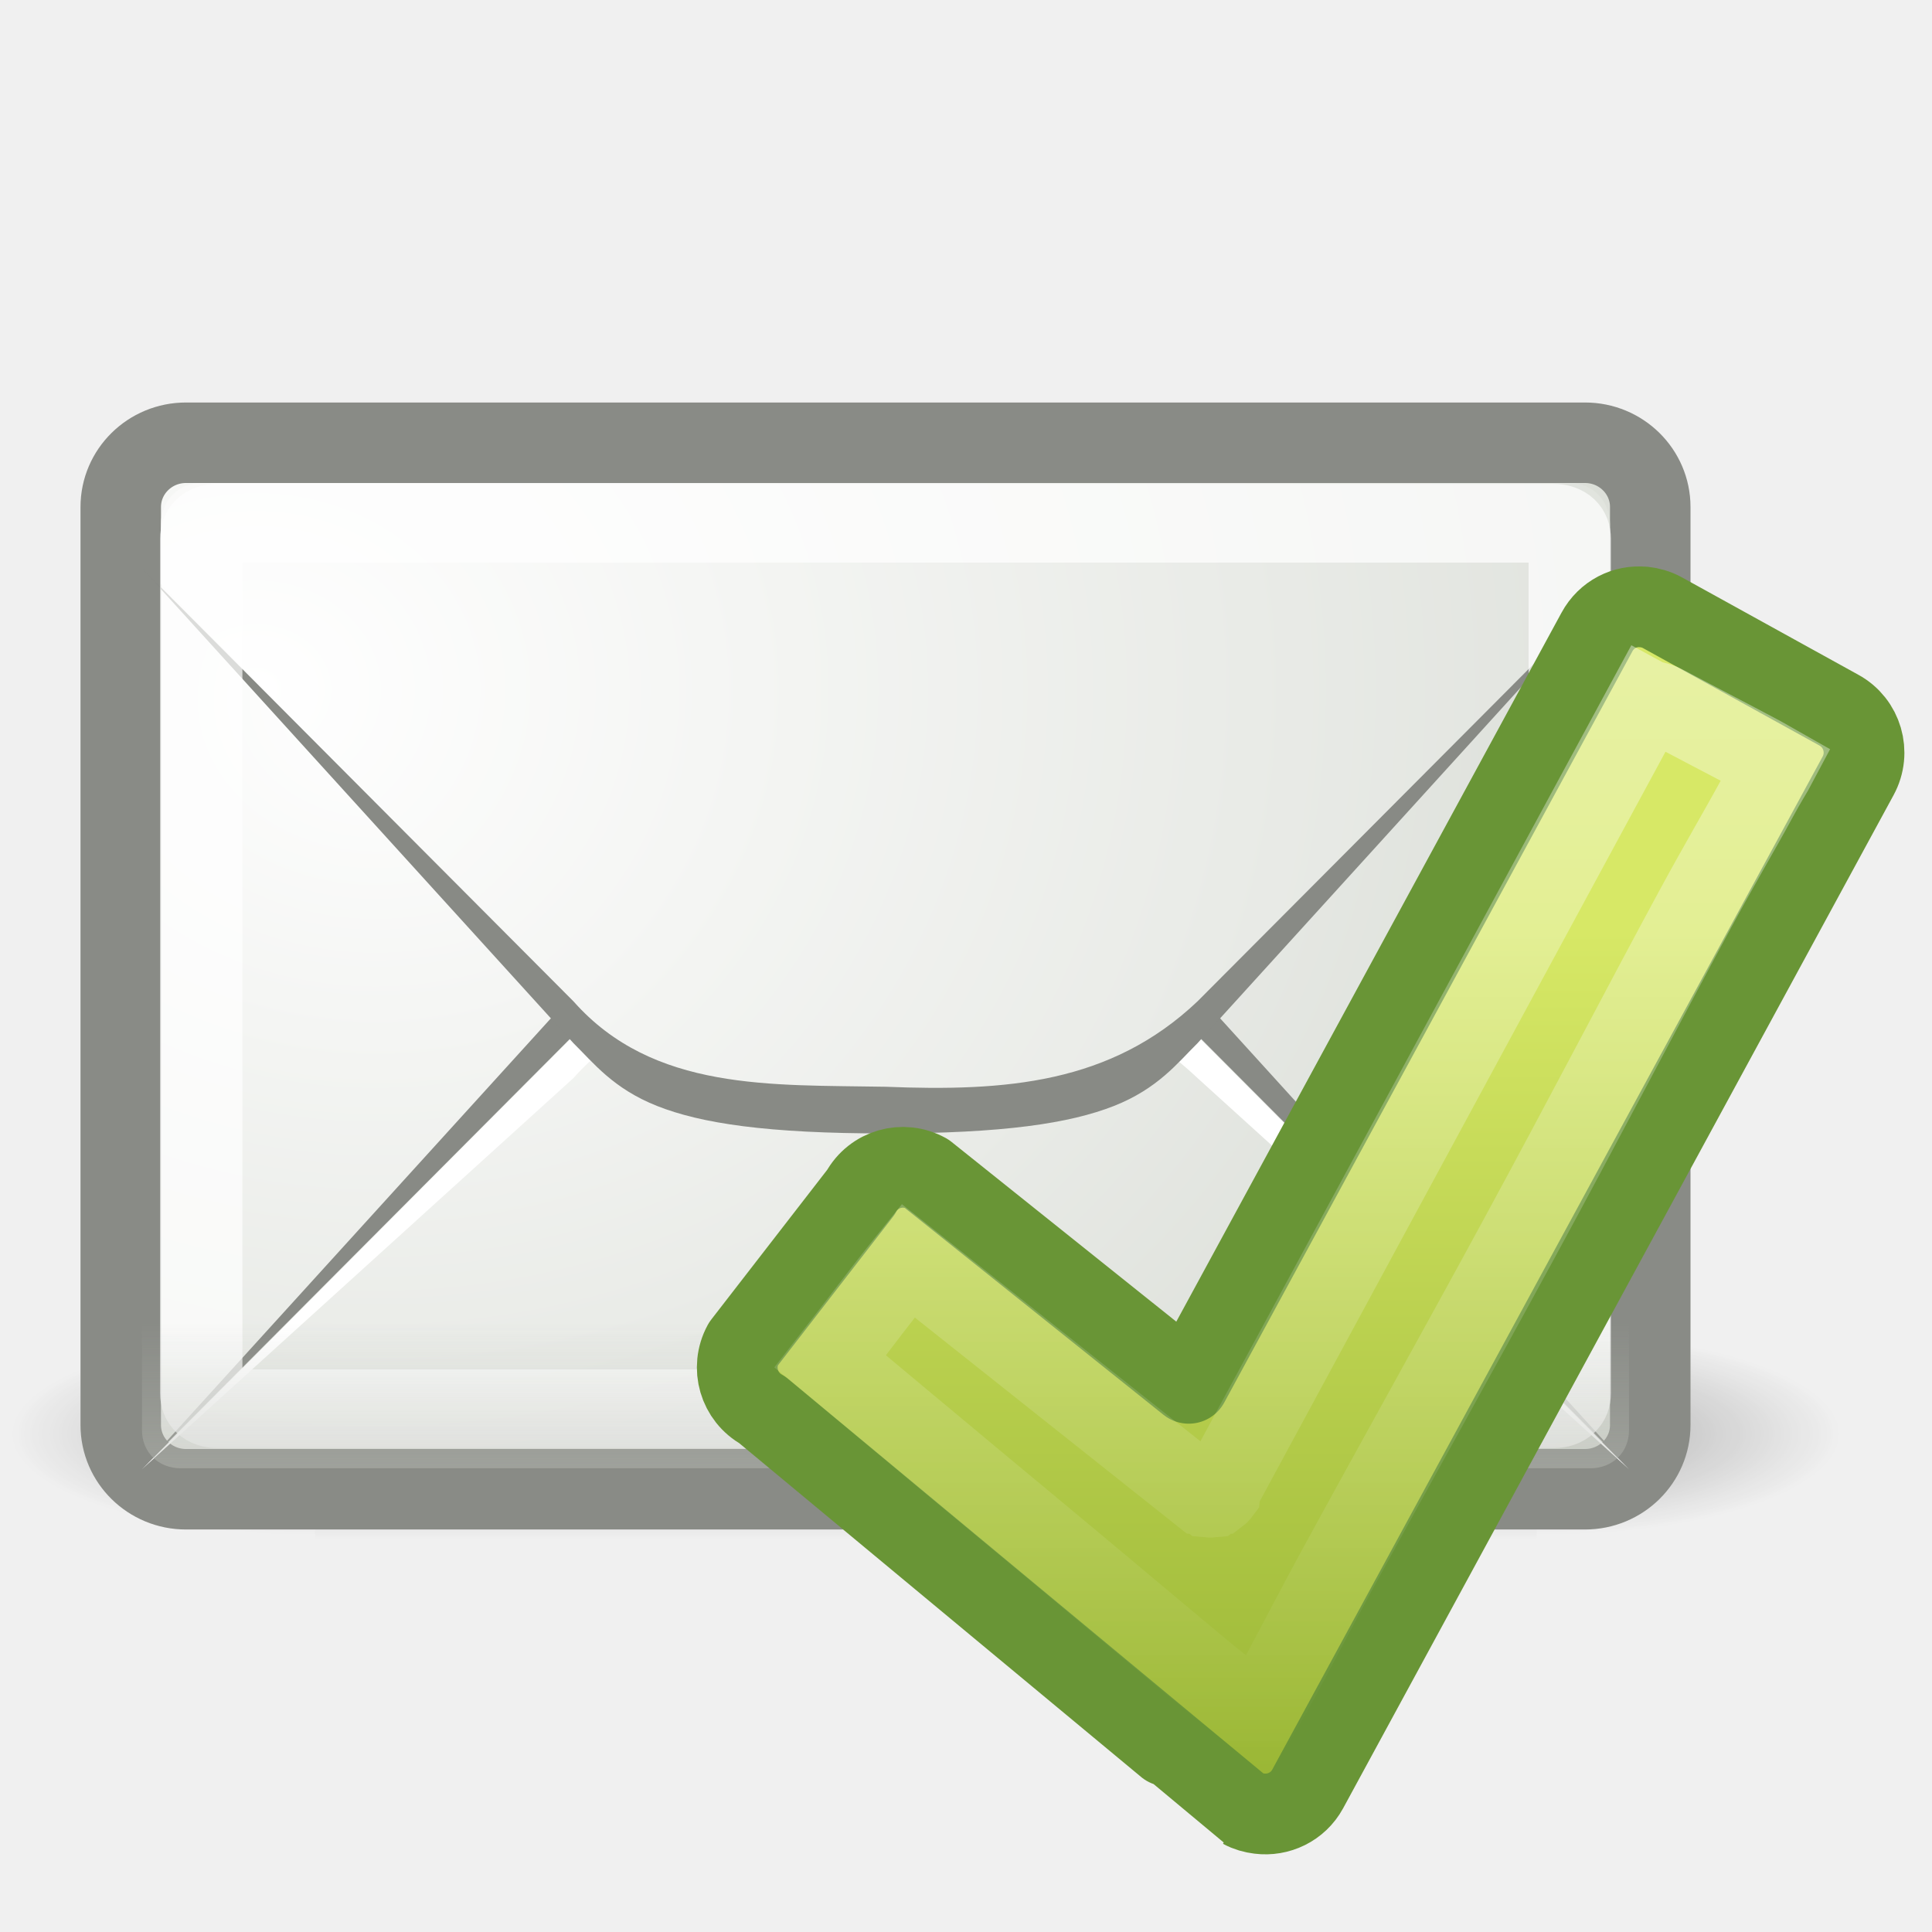
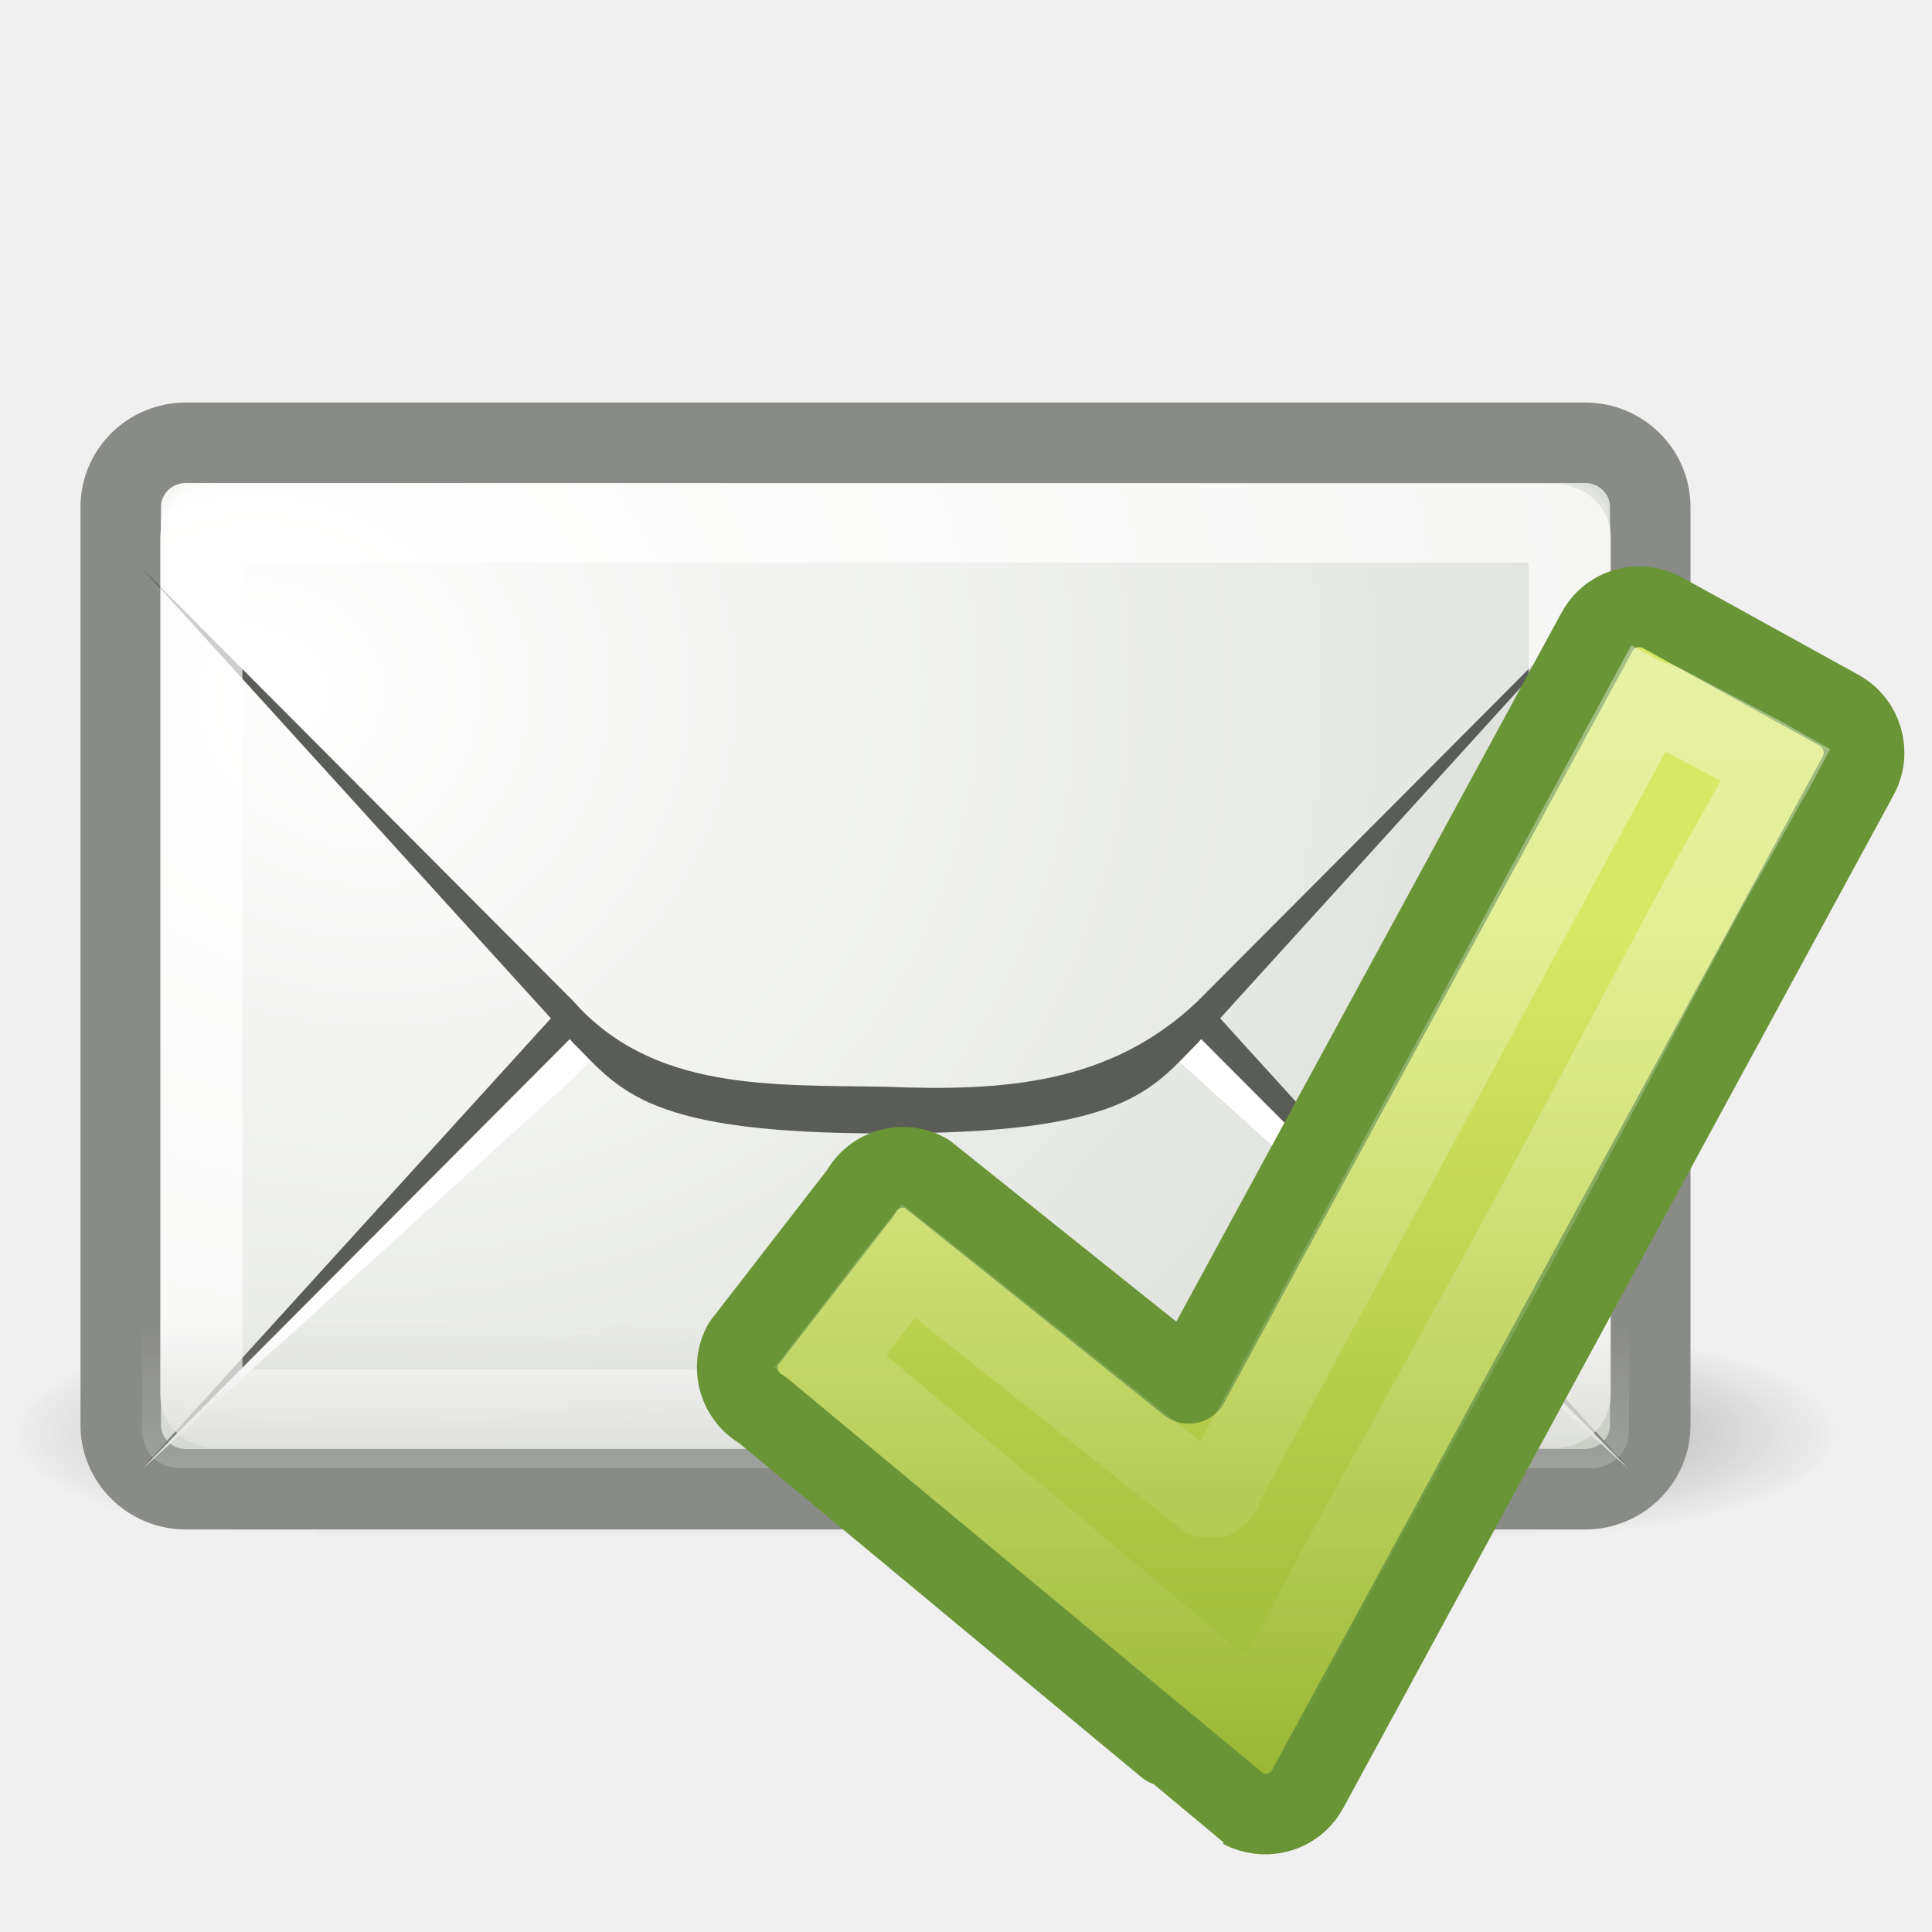
<svg xmlns="http://www.w3.org/2000/svg" xmlns:xlink="http://www.w3.org/1999/xlink" version="1.0" width="24" height="24" id="svg2">
  <defs id="defs4">
    <radialGradient cx="605.714" cy="486.648" r="117.143" fx="605.714" fy="486.648" id="radialGradient10239" xlink:href="#linearGradient5060" gradientUnits="userSpaceOnUse" gradientTransform="matrix(-2.774389,0,0,1.969706,112.7623,-872.8854)" />
    <linearGradient id="linearGradient5060">
      <stop id="stop5062" style="stop-color:#000000;stop-opacity:1" offset="0" />
      <stop id="stop5064" style="stop-color:#000000;stop-opacity:0" offset="1" />
    </linearGradient>
    <radialGradient cx="605.714" cy="486.648" r="117.143" fx="605.714" fy="486.648" id="radialGradient10237" xlink:href="#linearGradient5060" gradientUnits="userSpaceOnUse" gradientTransform="matrix(2.774389,0,0,1.969706,-1891.633,-872.8854)" />
    <linearGradient id="linearGradient5048">
      <stop id="stop5050" style="stop-color:#000000;stop-opacity:0" offset="0" />
      <stop id="stop5056" style="stop-color:#000000;stop-opacity:1" offset="0.5" />
      <stop id="stop5052" style="stop-color:#000000;stop-opacity:0" offset="1" />
    </linearGradient>
    <linearGradient x1="302.857" y1="366.648" x2="302.857" y2="609.505" id="linearGradient10235" xlink:href="#linearGradient5048" gradientUnits="userSpaceOnUse" gradientTransform="matrix(2.774389,0,0,1.969706,-1892.179,-872.8854)" />
    <radialGradient cx="12.5" cy="15.928" r="18.5" fx="12.5" fy="15.928" id="radialGradient3797" xlink:href="#linearGradient6945" gradientUnits="userSpaceOnUse" gradientTransform="matrix(1.062712,0,0,0.9079494,-8.617228,-5.776712)" />
    <linearGradient id="linearGradient6945">
      <stop id="stop6947" style="stop-color:#ffffff;stop-opacity:1" offset="0" />
      <stop id="stop6949" style="stop-color:#d3d7cf;stop-opacity:1" offset="1" />
    </linearGradient>
    <radialGradient cx="13.107" cy="61.48" r="18.5" fx="13.107" fy="61.48" id="radialGradient3803" xlink:href="#linearGradient6945" gradientUnits="userSpaceOnUse" gradientTransform="matrix(2.608324,0,0,2.218814,-74.94138,-118.618)" />
    <linearGradient id="linearGradient6934">
      <stop id="stop6936" style="stop-color:#babdb6;stop-opacity:1" offset="0" />
      <stop id="stop6938" style="stop-color:#babdb6;stop-opacity:0" offset="1" />
    </linearGradient>
    <linearGradient x1="14.125" y1="79.813" x2="14.125" y2="75.499" id="linearGradient3785" xlink:href="#linearGradient6934" gradientUnits="userSpaceOnUse" gradientTransform="matrix(0.5277777,0,0,0.52,-1.402778,-22.84)" />
    <linearGradient x1="20.494" y1="7.044" x2="20.494" y2="39.78" id="linearGradient2431" xlink:href="#linearGradient3400-8" gradientUnits="userSpaceOnUse" gradientTransform="matrix(0.4138818,0,0,0.416294,-1.722241,-1.777592)" />
    <linearGradient id="linearGradient3400-8">
      <stop id="stop3402-8" style="stop-color:#ffffff;stop-opacity:1" offset="0" />
      <stop id="stop3404-5" style="stop-color:#ffffff;stop-opacity:0" offset="1" />
    </linearGradient>
    <linearGradient id="linearGradient2264">
      <stop id="stop2266" style="stop-color:#d7e866;stop-opacity:1" offset="0" />
      <stop id="stop2268" style="stop-color:#8cab2a;stop-opacity:1" offset="1" />
    </linearGradient>
    <linearGradient x1="-86.129" y1="2.069" x2="-93.088" y2="31.138" id="linearGradient2845" xlink:href="#linearGradient2264" gradientUnits="userSpaceOnUse" gradientTransform="matrix(0.4210425,-0.1013922,0.1008047,0.4234963,52.21233,1.946786)" />
  </defs>
  <g id="layer1">
    <g transform="matrix(0.01132773,0,0,0.00543807,21.5754,17.34713)" id="g11038" style="opacity:0.7;display:inline">
      <rect width="1339.633" height="478.357" x="-1559.252" y="-150.697" id="rect11040" style="opacity:0.392;fill:url(#linearGradient10235);fill-opacity:1;fill-rule:nonzero;stroke:none;stroke-width:1;marker:none;visibility:visible;display:inline;overflow:visible" />
      <path d="m -219.619,-150.68 c 0,0 0,478.331 0,478.331 142.874,0.9 345.4,-107.17 345.4,-239.196 0,-132.027 -159.437,-239.135 -345.4,-239.135 z" id="path11042" style="opacity:0.402;fill:url(#radialGradient10237);fill-opacity:1;fill-rule:nonzero;stroke:none;stroke-width:1;marker:none;visibility:visible;display:inline;overflow:visible" />
      <path d="m -1559.252,-150.68 c 0,0 0,478.331 0,478.331 -142.874,0.9 -345.4,-107.17 -345.4,-239.196 0,-132.027 159.437,-239.135 345.4,-239.135 z" id="path11044" style="opacity:0.402;fill:url(#radialGradient10239);fill-opacity:1;fill-rule:nonzero;stroke:none;stroke-width:1;marker:none;visibility:visible;display:inline;overflow:visible" />
    </g>
    <rect width="19" height="13" rx="0.81" ry="0.798" x="1.5" y="5.5" id="rect11046" style="fill:url(#radialGradient3797);fill-opacity:1;fill-rule:evenodd;stroke:#888a85;stroke-width:1;stroke-linecap:butt;stroke-linejoin:miter;stroke-miterlimit:4;stroke-opacity:0.992;stroke-dasharray:none;stroke-dashoffset:0.7" />
-     <path d="m 1.764,18.24 5.36,-5.899 c 0.248,-0.244 0.493,-0.564 1.039,-0.78 0.546,-0.216 1.364,-0.341 2.837,-0.341 1.467,-10e-7 2.29,0.126 2.837,0.341 0.547,0.216 0.791,0.535 1.039,0.78 l 5.36,5.899 -5.36,-5.379 C 13.797,11.837 12.491,11.68 11,11.74 c -1.41,0.026 -2.884,-1.72e-4 -3.876,1.121 l -5.36,5.379 z" id="path11050" style="fill:#888a85;fill-opacity:1;fill-rule:evenodd;stroke:none" />
+     <path d="m 1.764,18.24 5.36,-5.899 c 0.248,-0.244 0.493,-0.564 1.039,-0.78 0.546,-0.216 1.364,-0.341 2.837,-0.341 1.467,-10e-7 2.29,0.126 2.837,0.341 0.547,0.216 0.791,0.535 1.039,0.78 l 5.36,5.899 -5.36,-5.379 C 13.797,11.837 12.491,11.68 11,11.74 c -1.41,0.026 -2.884,-1.72e-4 -3.876,1.121 l -5.36,5.379 z" id="path11050" style="fill:#5a5c58;fill-opacity:1;fill-rule:evenodd;stroke:none" />
    <path d="M 1.764,18.251 7.124,13.392 C 8.116,12.271 9.59,12.297 11,12.271 c 1.491,-0.06 2.797,0.097 3.876,1.121 l 5.36,4.859 -5.36,-5.379 C 13.797,11.848 12.491,11.691 11,11.751 9.59,11.777 8.116,11.751 7.124,12.872 l -5.36,5.379 z" id="path11052" style="fill:#ffffff;fill-opacity:1;fill-rule:evenodd;stroke:none" />
    <path d="m -42.094,12.938 c -0.549,0 -0.969,0.419 -0.969,0.969 l 0,1.406 10.875,10.875 c 0.527,0.527 0.81,0.942 1.656,1.281 0.846,0.339 2.297,0.594 5.031,0.594 2.723,1e-6 4.182,-0.254 5.031,-0.594 0.849,-0.34 1.13,-0.755 1.656,-1.281 l 10.875,-10.875 0,-1.406 c 0,-0.549 -0.419,-0.969 -0.969,-0.969 l -33.188,0 z" transform="matrix(0.5124555,0,0,0.5289256,24.06761,-0.8429752)" id="path11054" style="fill:url(#radialGradient3803);fill-opacity:1;fill-rule:evenodd;stroke:none" />
-     <path d="m 1.764,7.06 5.36,5.899 c 0.248,0.244 0.493,0.564 1.039,0.78 0.546,0.216 1.364,0.341 2.837,0.341 1.467,1e-6 2.29,-0.126 2.837,-0.341 0.547,-0.216 0.791,-0.535 1.039,-0.78 L 20.236,7.06 14.876,12.439 C 13.797,13.463 12.491,13.56 11,13.5 9.59,13.474 8.116,13.56 7.124,12.439 L 1.764,7.06 z" id="path11056" style="fill:#888a85;fill-opacity:0.996;fill-rule:evenodd;stroke:none" />
+     <path d="m 1.764,7.06 5.36,5.899 c 0.248,0.244 0.493,0.564 1.039,0.78 0.546,0.216 1.364,0.341 2.837,0.341 1.467,1e-6 2.29,-0.126 2.837,-0.341 0.547,-0.216 0.791,-0.535 1.039,-0.78 L 20.236,7.06 14.876,12.439 C 13.797,13.463 12.491,13.56 11,13.5 9.59,13.474 8.116,13.56 7.124,12.439 L 1.764,7.06 z" id="path11056" style="fill:#5a5c58;fill-opacity:1;fill-rule:evenodd;stroke:none" />
    <path d="M 6.906,55.5 C 6.65,55.5 6.5,55.65 6.5,55.906 l 0,22.188 c 0,0.257 0.15,0.406 0.406,0.406 l 33.188,0 C 40.35,78.5 40.5,78.35 40.5,78.094 l 0,-22.188 C 40.5,55.65 40.35,55.5 40.094,55.5 l -33.188,0 z" transform="matrix(0.5,0,0,0.4782609,-0.7500001,-20.04348)" id="path11060" style="opacity:0.7;fill:none;stroke:#ffffff;stroke-width:2.045;stroke-linecap:butt;stroke-linejoin:round;stroke-miterlimit:4;stroke-opacity:0.992;stroke-dasharray:none;stroke-dashoffset:0.7" />
    <path d="m 1.764,16.111 0,1.657 c 0,0.271 0.203,0.471 0.478,0.471 l 17.516,0 c 0.275,0 0.478,-0.2 0.478,-0.471 l 0,-1.657 -18.472,0 z" id="path11062" style="opacity:0.556;fill:url(#linearGradient3785);fill-opacity:1;fill-rule:evenodd;stroke:none" />
    <path d="m 20.419,7.541 c -0.232,-0.024 -0.462,0.09 -0.581,0.31 l -5.071,9.333 -3.261,-2.608 c -0.29,-0.16 -0.653,-0.057 -0.812,0.235 l -1.462,1.888 c -0.159,0.292 -0.052,0.657 0.239,0.816 0,0 5.953,4.946 5.961,4.949 0.068,0.037 0.139,0.056 0.212,0.065 0.236,0.03 0.478,-0.082 0.6,-0.305 L 23.082,9.638 c 0.159,-0.292 0.052,-0.657 -0.238,-0.816 L 20.649,7.61 c -0.073,-0.04 -0.153,-0.062 -0.23,-0.07 z" id="path1542" style="fill:url(#linearGradient2845);fill-opacity:1;fill-rule:nonzero;stroke:#699536;stroke-width:1.003;stroke-linecap:round;stroke-linejoin:round;stroke-miterlimit:4;stroke-opacity:1;stroke-dasharray:none;stroke-dashoffset:0;marker:none;visibility:visible;display:inline;overflow:visible" />
    <path d="M 12.312,1.656 7,11.469 A 0.15,0.15 0 0 1 7,11.5 a 0.15,0.15 0 0 1 -0.031,0.031 0.15,0.15 0 0 1 -0.031,0 0.15,0.15 0 0 1 -0.031,0.031 0.15,0.15 0 0 1 -0.031,0 0.15,0.15 0 0 1 -0.031,0 0.15,0.15 0 0 1 -0.031,-0.031 0.15,0.15 0 0 1 -0.031,0 L 3.125,8.625 c -0.324,0.402 -0.601,0.778 -0.969,1.25 0.112,0.093 1.303,1.09 2.625,2.188 0.691,0.574 1.382,1.157 1.906,1.594 0.262,0.218 0.499,0.4 0.656,0.531 0.05,0.042 0.088,0.063 0.125,0.094 0.053,-0.094 0.109,-0.181 0.25,-0.438 0.192,-0.35 0.44,-0.837 0.75,-1.406 0.621,-1.139 1.444,-2.61 2.25,-4.094 0.806,-1.483 1.581,-2.975 2.188,-4.094 0.303,-0.559 0.569,-1.009 0.75,-1.344 0.142,-0.262 0.211,-0.364 0.25,-0.438 C 13.851,2.437 13.806,2.407 13.688,2.344 13.516,2.252 13.309,2.144 13.094,2.031 12.879,1.919 12.662,1.804 12.5,1.719 12.433,1.683 12.359,1.681 12.312,1.656 z" transform="translate(8.157001,7.036143)" id="path2429" style="opacity:0.4;fill:none;stroke:url(#linearGradient2431);stroke-width:1.003;stroke-linecap:round;stroke-linejoin:miter;stroke-miterlimit:4;stroke-opacity:1;stroke-dasharray:none;stroke-dashoffset:0;marker:none;visibility:visible;display:inline;overflow:visible" />
  </g>
</svg>
